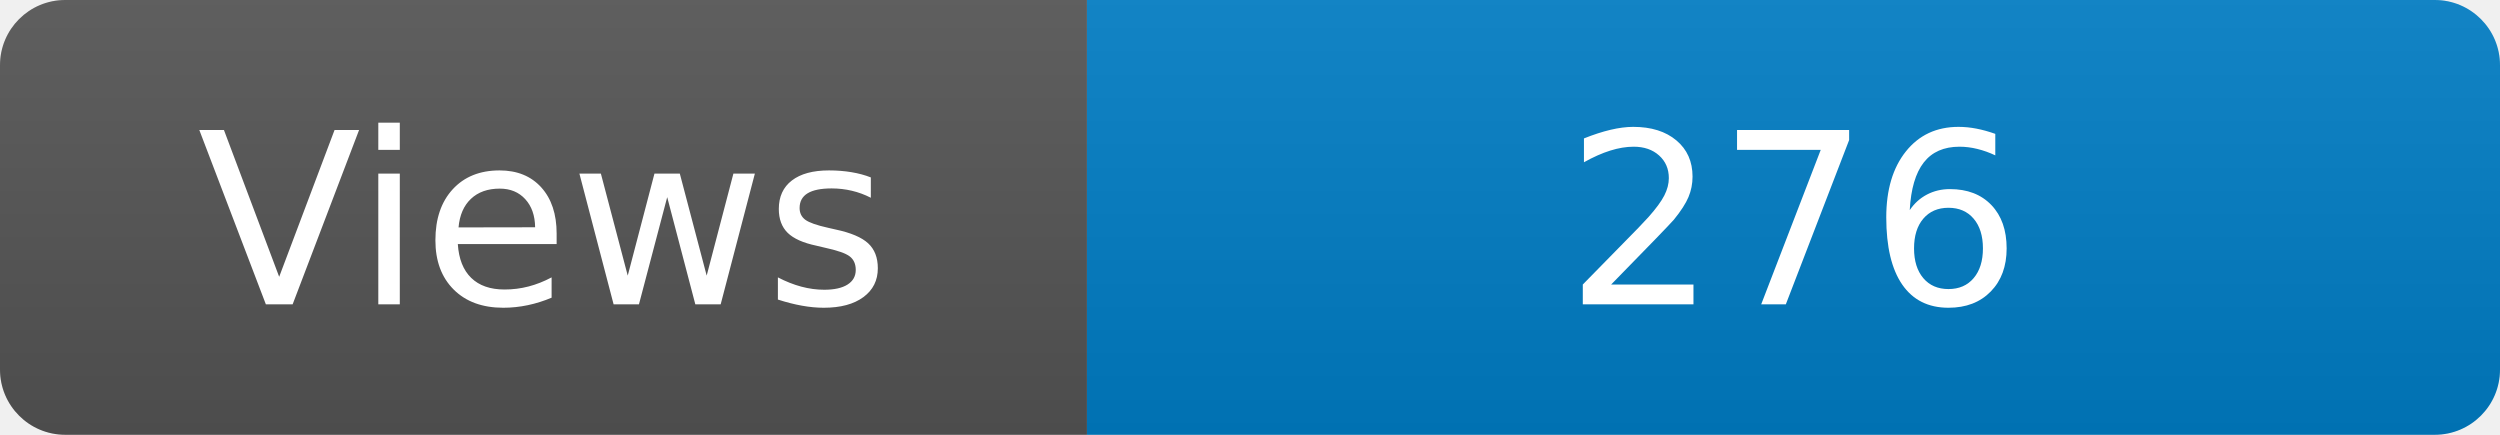
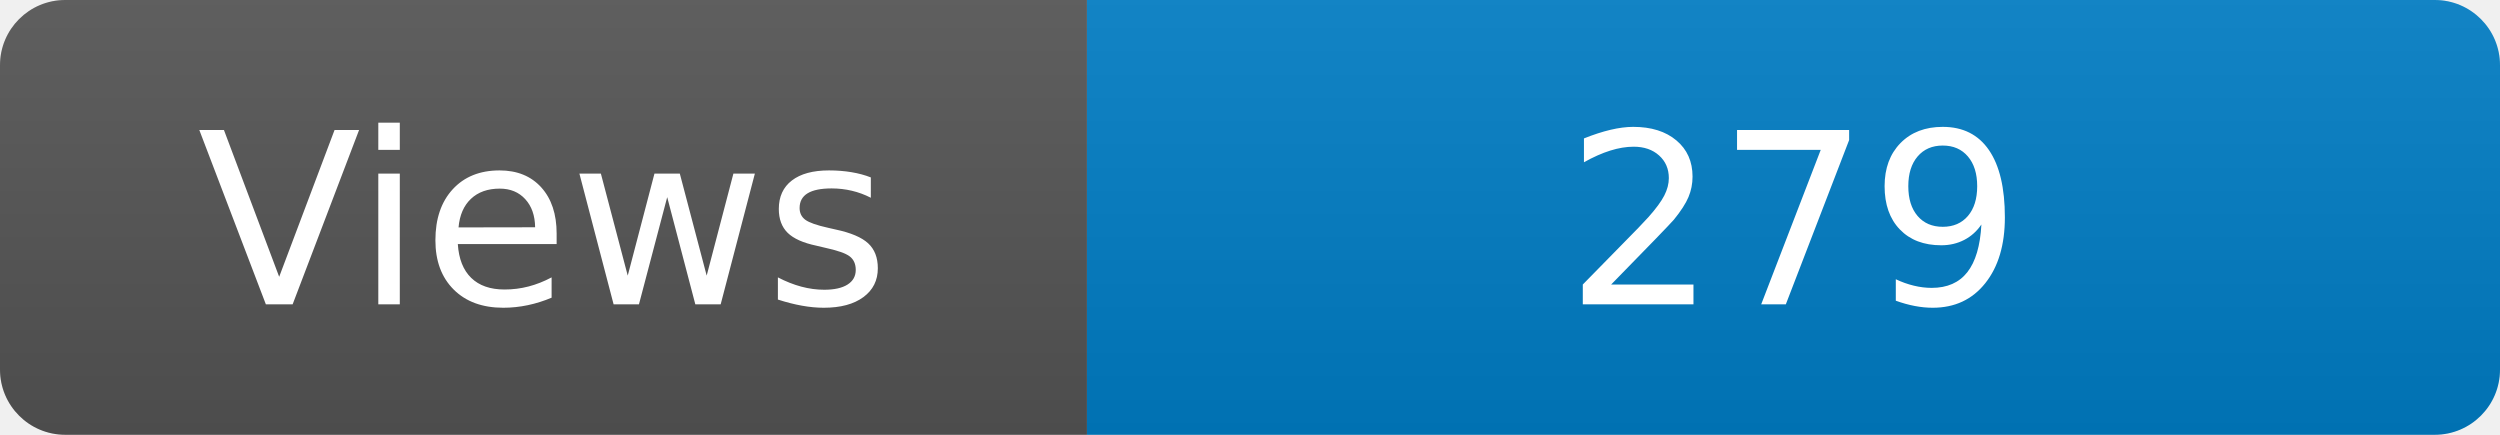
<svg xmlns="http://www.w3.org/2000/svg" width="115" height="20" role="img" aria-label="Maintained?: yes">
  <linearGradient id="s" x2="0" y2="100%">
    <stop offset="0" stop-color="#bbb" stop-opacity=".1" />
    <stop offset="1" stop-opacity=".1" />
  </linearGradient>
  <clipPath id="r">
    <rect width="115" height="20" rx="3" fill="#fff" />
  </clipPath>
  <g clip-path="url(#r)">
    <rect width="50" height="20" fill="#555" />
    <rect x="50" width="160" height="20" fill="#007ec6" />
    <rect width="115" height="20" fill="url(#s)" />
  </g>
  <g fill="#fff" text-anchor="middle" font-family="Verdana,Geneva,DejaVu Sans,sans-serif" font-size="110">
    <text x="250" y="140" transform="scale(.1)" fill="#fff">Views</text>
-     <text x="825" y="140" transform="scale(.1)" fill="#fff">276</text>
+     <text x="825" y="140" transform="scale(.1)" fill="#fff">279</text>
  </g>
</svg>
